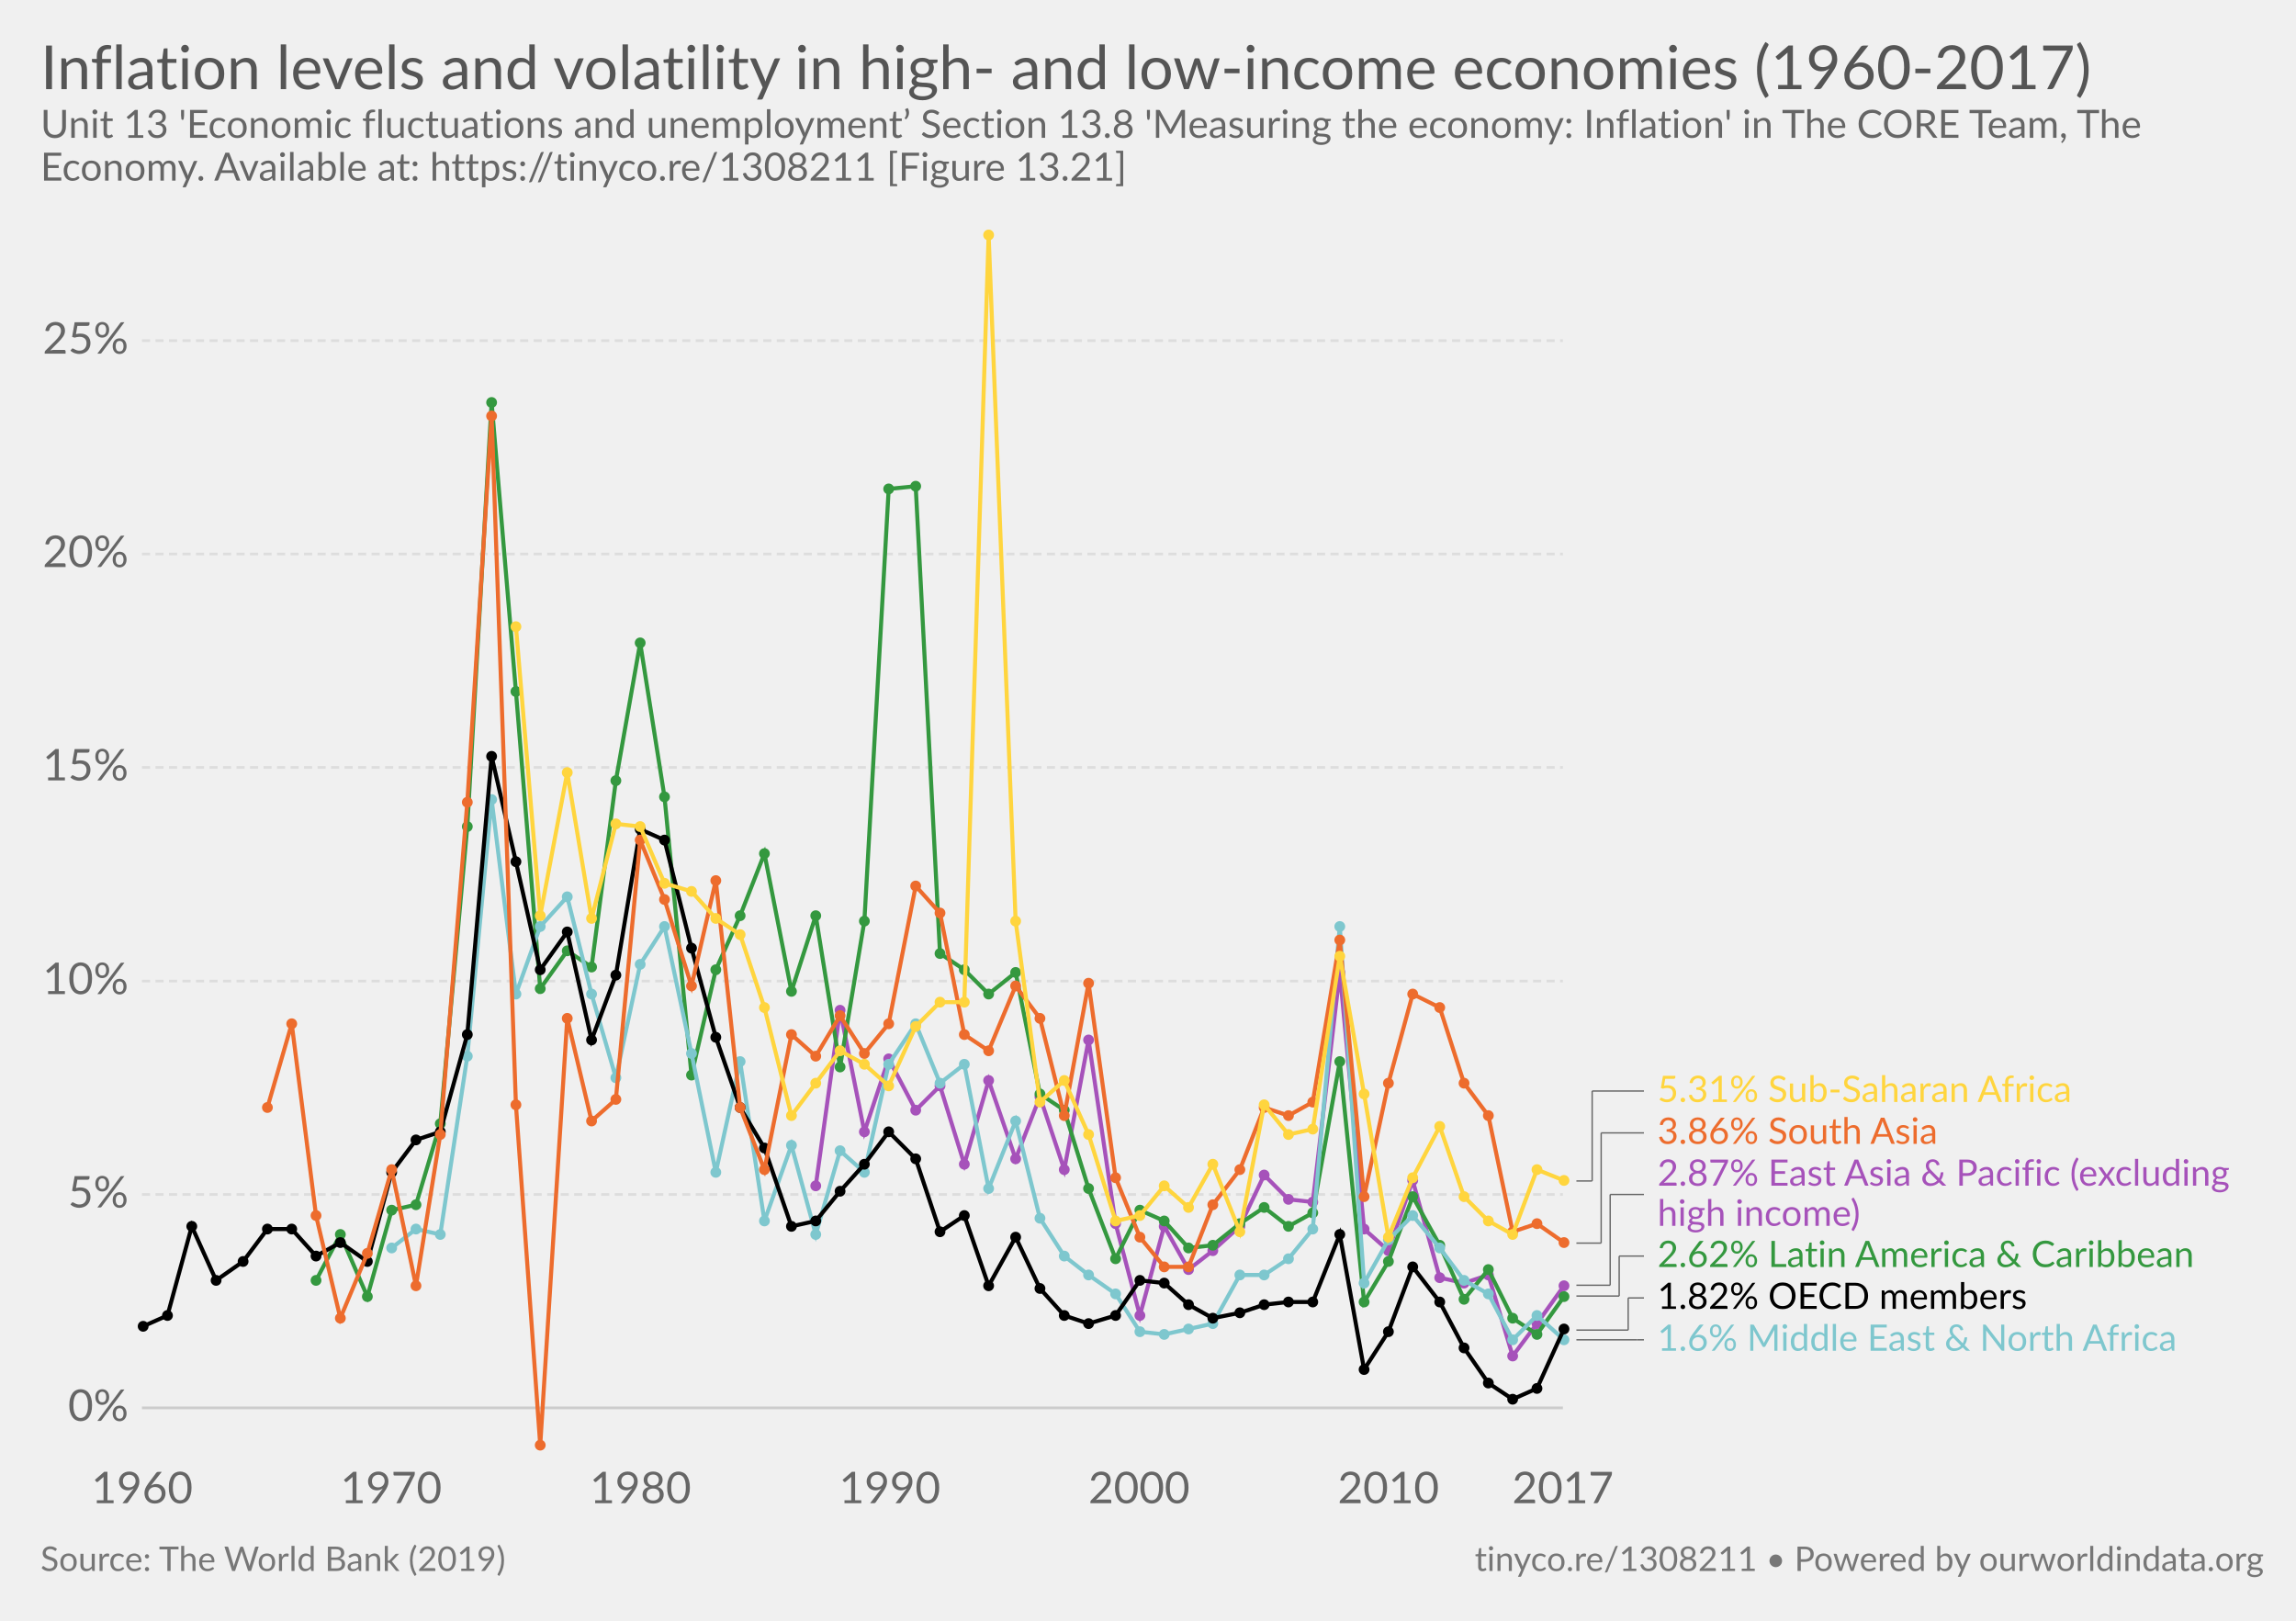
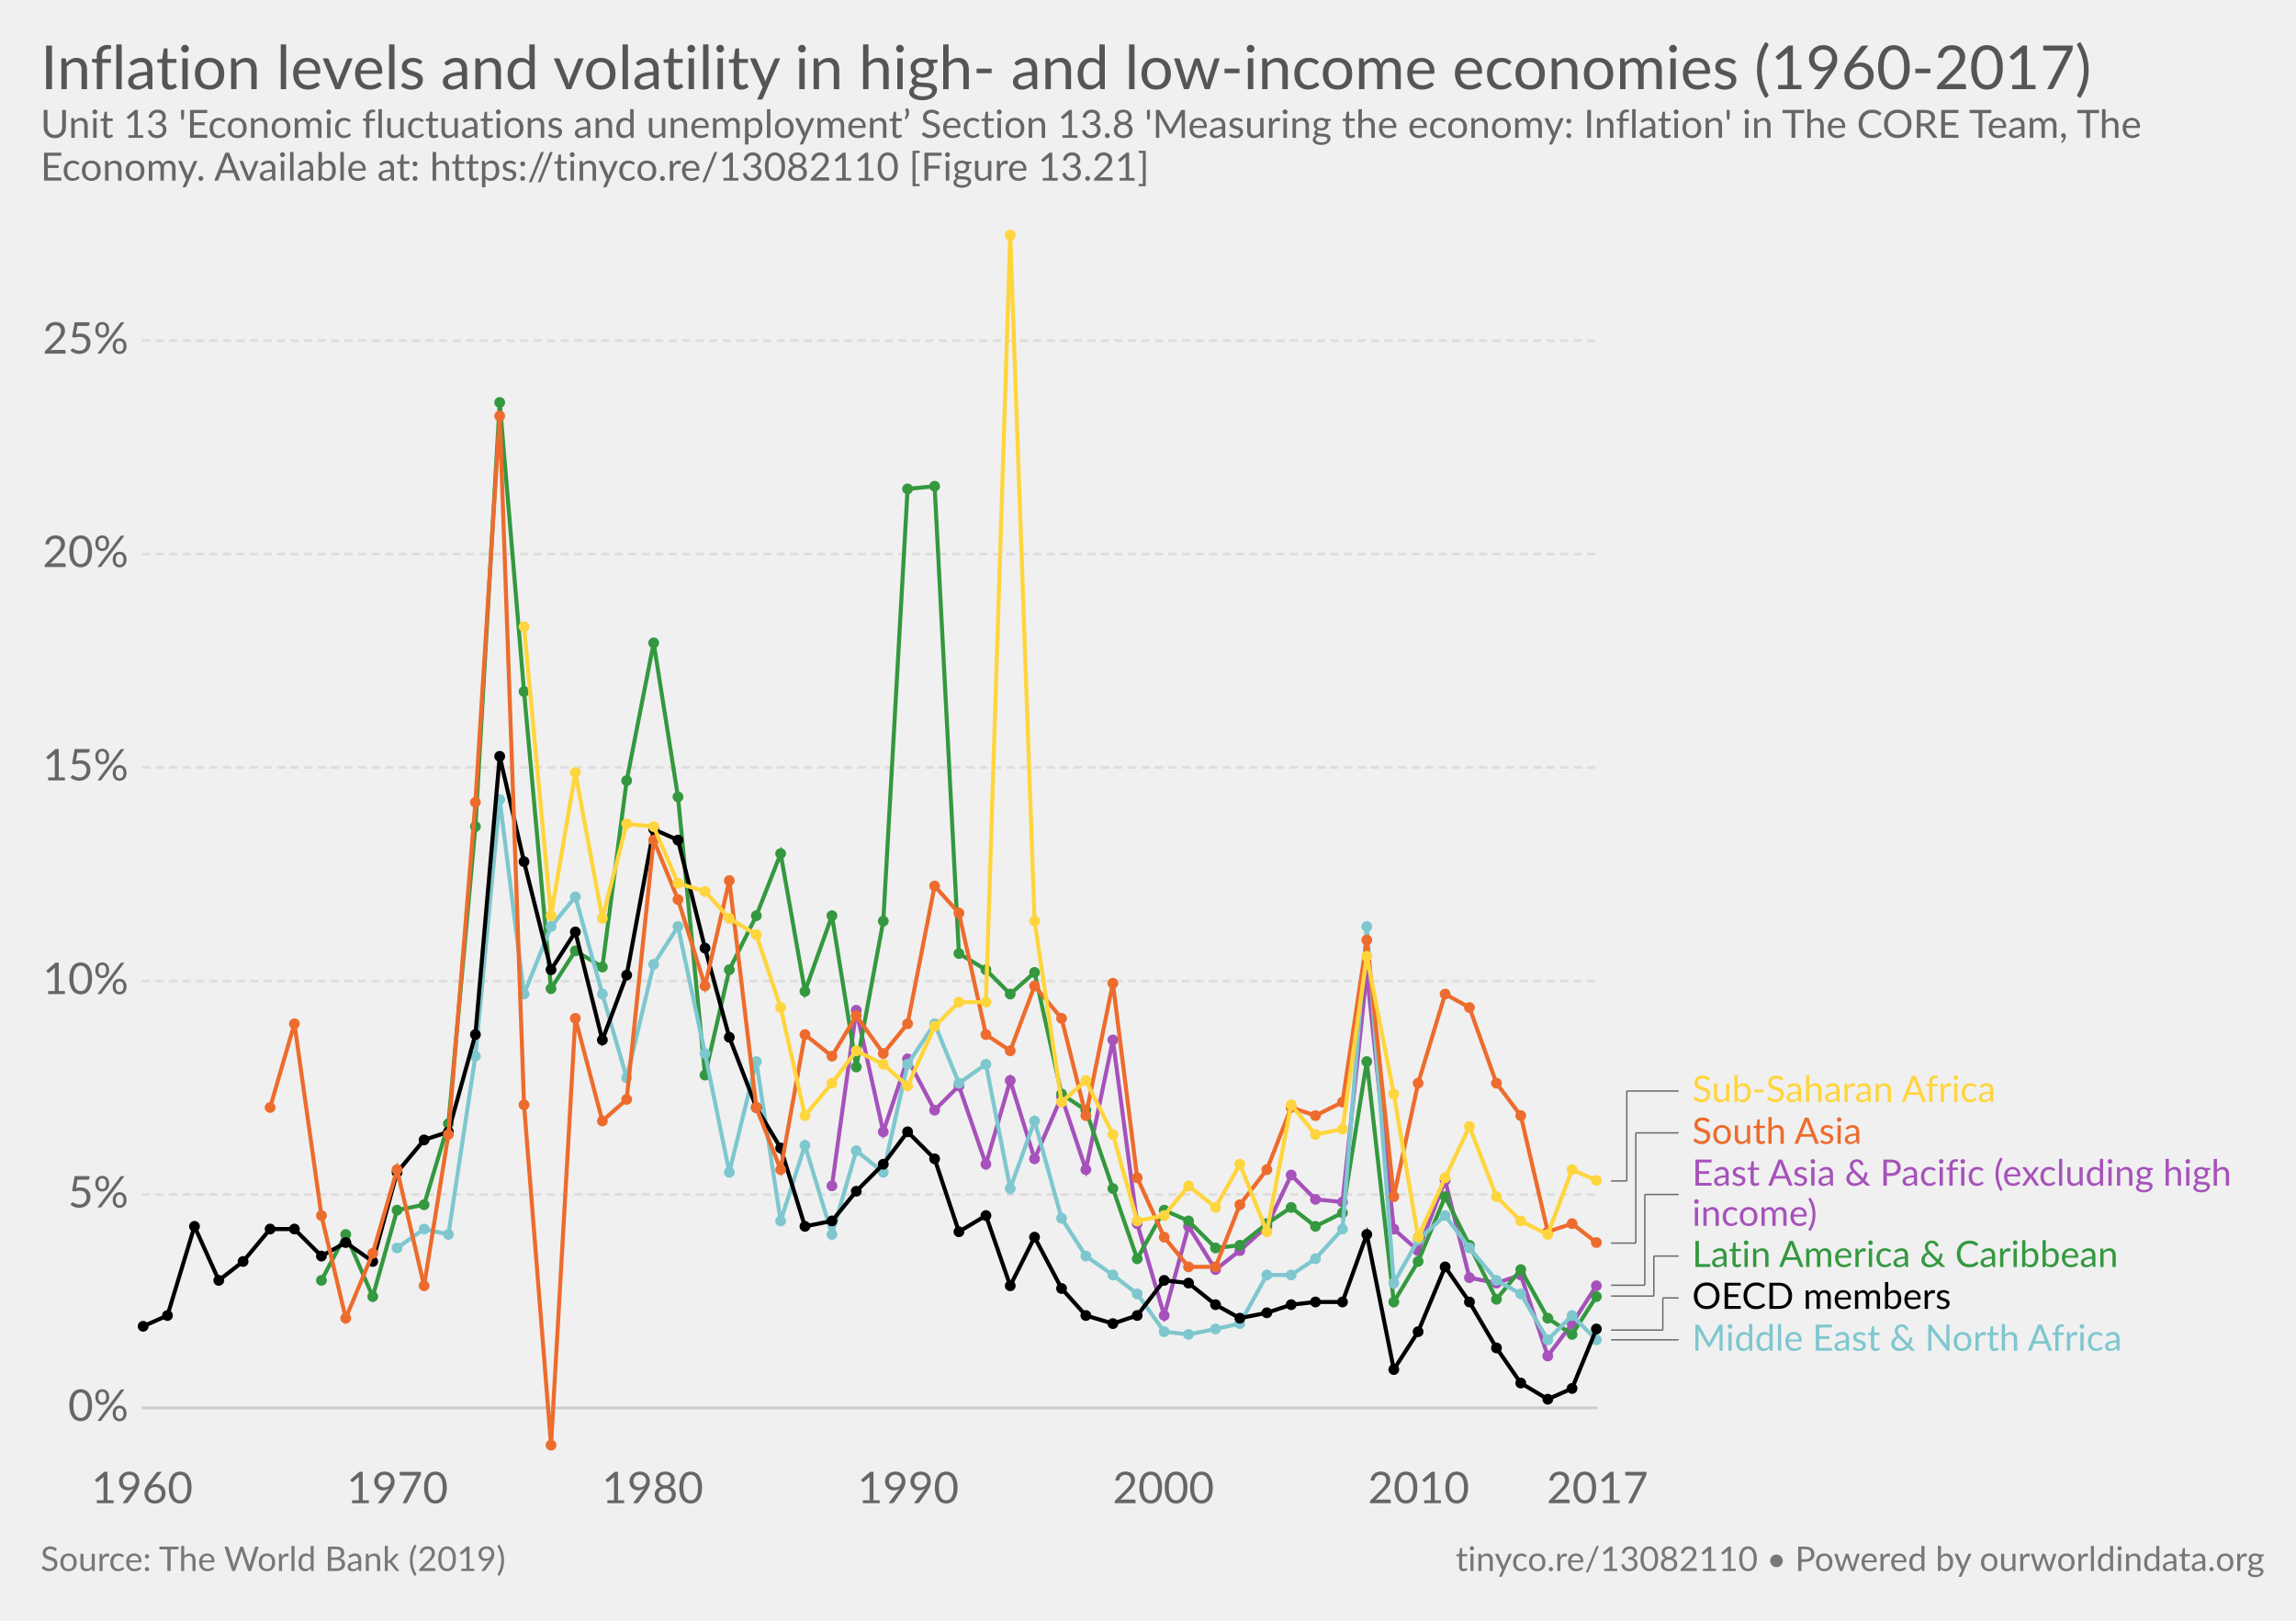
<svg xmlns="http://www.w3.org/2000/svg" version="1.1" style="font-family:Lato, 'Helvetica Neue', Helvetica, Arial, sans-serif;font-size:18px;background-color:white;text-rendering:optimizeLegibility;-webkit-font-smoothing:antialiased" width="850" height="600">
  <g class="HeaderView">
    <a href="https://ourworldindata.org/grapher/inflation-levels-and-volatility-in-high--and-low-income-economies-1960-2017" target="_blank">
      <text font-size="22.50" x="15.0" y="33.0" fill="#555">
        <tspan x="15" y="33">Inflation levels and volatility in high- and low-income economies (1960-2017)</tspan>
      </text>
    </a>
    <text font-size="14.40" x="15.0" y="51.0" fill="#666">
      <tspan x="15" y="51.02">Unit 13 'Economic fluctuations and unemployment’ Section 13.8 'Measuring the economy: Inflation' in The CORE Team, The</tspan>
-       <tspan x="15" y="66.86">Economy. Available at: https://tinyco.re/1308211 [Figure 13.21]</tspan>
+       <tspan x="15" y="66.86">Economy. Available at: https://tinyco.re/13082110 [Figure 13.21]</tspan>
    </text>
  </g>
  <g class="LineChart">
    <defs>
-       <clipPath id="boundsClip-2351">
+       <clipPath id="boundsClip-11">
        <rect x="42.562" y="0" width="830" height="938.2" />
      </clipPath>
    </defs>
    <g class="AxisBoxView">
      <g class="HorizontalAxis">
        <text x="52.6" y="556.5" fill="#666" text-anchor="middle" font-size="16.2">1960</text>
-         <text x="144.8" y="556.5" fill="#666" text-anchor="middle" font-size="16.2">1970</text>
-         <text x="237.1" y="556.5" fill="#666" text-anchor="middle" font-size="16.2">1980</text>
-         <text x="329.4" y="556.5" fill="#666" text-anchor="middle" font-size="16.2">1990</text>
-         <text x="421.7" y="556.5" fill="#666" text-anchor="middle" font-size="16.2">2000</text>
-         <text x="514" y="556.5" fill="#666" text-anchor="middle" font-size="16.2">2010</text>
-         <text x="578.6" y="556.5" fill="#666" text-anchor="middle" font-size="16.2">2017</text>
+         <text x="147.1" y="556.5" fill="#666" text-anchor="middle" font-size="16.2">1970</text>
+         <text x="241.6" y="556.5" fill="#666" text-anchor="middle" font-size="16.2">1980</text>
+         <text x="336.2" y="556.5" fill="#666" text-anchor="middle" font-size="16.2">1990</text>
+         <text x="430.7" y="556.5" fill="#666" text-anchor="middle" font-size="16.2">2000</text>
+         <text x="525.2" y="556.5" fill="#666" text-anchor="middle" font-size="16.2">2010</text>
+         <text x="591.4" y="556.5" fill="#666" text-anchor="middle" font-size="16.2">2017</text>
      </g>
      <g class="VerticalAxis">
        <text x="47.56" y="521.2" fill="#666" dominant-baseline="middle" text-anchor="end" font-size="16.2">0%</text>
        <text x="47.56" y="442.2" fill="#666" dominant-baseline="middle" text-anchor="end" font-size="16.2">5%</text>
        <text x="47.56" y="363.2" fill="#666" dominant-baseline="middle" text-anchor="end" font-size="16.2">10%</text>
        <text x="47.56" y="284.1" fill="#666" dominant-baseline="middle" text-anchor="end" font-size="16.2">15%</text>
        <text x="47.56" y="205.1" fill="#666" dominant-baseline="middle" text-anchor="end" font-size="16.2">20%</text>
        <text x="47.56" y="126.1" fill="#666" dominant-baseline="middle" text-anchor="end" font-size="16.2">25%</text>
      </g>
      <g class="AxisGridLines">
-         <line x1="52.56" y1="521.2" x2="578.60" y2="521.2" stroke="#ccc" />
-         <line x1="52.56" y1="442.2" x2="578.60" y2="442.2" stroke="#ddd" stroke-dasharray="3,2" />
-         <line x1="52.56" y1="363.2" x2="578.60" y2="363.2" stroke="#ddd" stroke-dasharray="3,2" />
-         <line x1="52.56" y1="284.1" x2="578.60" y2="284.1" stroke="#ddd" stroke-dasharray="3,2" />
-         <line x1="52.56" y1="205.1" x2="578.60" y2="205.1" stroke="#ddd" stroke-dasharray="3,2" />
-         <line x1="52.56" y1="126.1" x2="578.60" y2="126.1" stroke="#ddd" stroke-dasharray="3,2" />
+         <line x1="52.56" y1="521.2" x2="591.42" y2="521.2" stroke="#ccc" />
+         <line x1="52.56" y1="442.2" x2="591.42" y2="442.2" stroke="#ddd" stroke-dasharray="3,2" />
+         <line x1="52.56" y1="363.2" x2="591.42" y2="363.2" stroke="#ddd" stroke-dasharray="3,2" />
+         <line x1="52.56" y1="284.1" x2="591.42" y2="284.1" stroke="#ddd" stroke-dasharray="3,2" />
+         <line x1="52.56" y1="205.1" x2="591.42" y2="205.1" stroke="#ddd" stroke-dasharray="3,2" />
+         <line x1="52.56" y1="126.1" x2="591.42" y2="126.1" stroke="#ddd" stroke-dasharray="3,2" />
      </g>
    </g>
-     <g clip-path="url(#boundsClip-2351)">
+     <g clip-path="url(#boundsClip-11)">
      <g class="HeightedLegend clickable">
        <g class="legendMark">
          <g class="indicator">
-             <line x1="583.6" y1="496" x2="606.1" y2="496" stroke="#666" stroke-width="0.5" />
-             <line x1="606.1" y1="496" x2="606.1" y2="496" stroke="#666" stroke-width="0.5" />
-             <line x1="606.1" y1="496" x2="608.6" y2="496" stroke="#666" stroke-width="0.5" />
-           </g>
-           <rect x="578.6" y="489.25" width="228.455" height="13.5" fill="#fff" opacity="0" />
-           <text font-size="13.50" x="613.6" y="500.1" fill="#7ec7ce">
-             <tspan x="613.6" y="500.05">1.6% Middle East &amp; North Africa</tspan>
-           </text>
-         </g>
-         <g class="legendMark">
-           <g class="indicator">
-             <line x1="583.6" y1="492.4" x2="602.767" y2="492.4" stroke="#666" stroke-width="0.5" />
-             <line x1="602.767" y1="492.4" x2="602.767" y2="480.5" stroke="#666" stroke-width="0.5" />
-             <line x1="602.767" y1="480.5" x2="608.6" y2="480.5" stroke="#666" stroke-width="0.5" />
-           </g>
-           <rect x="578.6" y="473.75" width="176.345" height="13.5" fill="#fff" opacity="0" />
-           <text font-size="13.50" x="613.6" y="484.6" fill="#000">
-             <tspan x="613.6" y="484.55">1.82% OECD members</tspan>
-           </text>
-         </g>
-         <g class="legendMark">
-           <g class="indicator">
-             <line x1="583.6" y1="479.8" x2="599.433" y2="479.8" stroke="#666" stroke-width="0.5" />
-             <line x1="599.433" y1="479.8" x2="599.433" y2="465" stroke="#666" stroke-width="0.5" />
-             <line x1="599.433" y1="465" x2="608.6" y2="465" stroke="#666" stroke-width="0.5" />
-           </g>
-           <rect x="578.6" y="458.25" width="239.12" height="13.5" fill="#fff" opacity="0" />
-           <text font-size="13.50" x="613.6" y="469.1" fill="#34983f">
-             <tspan x="613.6" y="469.05">2.62% Latin America &amp; Caribbean</tspan>
-           </text>
-         </g>
-         <g class="legendMark">
-           <g class="indicator">
-             <line x1="583.6" y1="475.8" x2="596.1" y2="475.8" stroke="#666" stroke-width="0.5" />
-             <line x1="596.1" y1="475.8" x2="596.1" y2="442.2" stroke="#666" stroke-width="0.5" />
-             <line x1="596.1" y1="442.2" x2="608.6" y2="442.2" stroke="#666" stroke-width="0.5" />
-           </g>
-           <rect x="578.6" y="428.15" width="256.4" height="28.1" fill="#fff" opacity="0" />
-           <text font-size="13.50" x="613.6" y="438.9" fill="#a652ba">
-             <tspan x="613.6" y="438.95">2.87% East Asia &amp; Pacific (excluding</tspan>
-             <tspan x="613.6" y="453.8">high income)</tspan>
-           </text>
-         </g>
-         <g class="legendMark">
-           <g class="indicator">
-             <line x1="583.6" y1="460.2" x2="592.767" y2="460.2" stroke="#666" stroke-width="0.5" />
-             <line x1="592.767" y1="460.2" x2="592.767" y2="419.4" stroke="#666" stroke-width="0.5" />
-             <line x1="592.767" y1="419.4" x2="608.6" y2="419.4" stroke="#666" stroke-width="0.5" />
-           </g>
-           <rect x="578.6" y="412.65" width="142.865" height="13.5" fill="#fff" opacity="0" />
-           <text font-size="13.50" x="613.6" y="423.4" fill="#ed6c2d">
-             <tspan x="613.6" y="423.45">3.86% South Asia</tspan>
-           </text>
-         </g>
-         <g class="legendMark">
-           <g class="indicator">
-             <line x1="583.6" y1="437.2" x2="589.433" y2="437.2" stroke="#666" stroke-width="0.5" />
-             <line x1="589.433" y1="437.2" x2="589.433" y2="403.9" stroke="#666" stroke-width="0.5" />
-             <line x1="589.433" y1="403.9" x2="608.6" y2="403.9" stroke="#666" stroke-width="0.5" />
-           </g>
-           <rect x="578.6" y="397.15" width="195.515" height="13.5" fill="#fff" opacity="0" />
-           <text font-size="13.50" x="613.6" y="407.9" fill="#ffd53e">
-             <tspan x="613.6" y="407.95">5.31% Sub-Saharan Africa</tspan>
+             <line x1="596.425" y1="496" x2="618.925" y2="496" stroke="#666" stroke-width="0.5" />
+             <line x1="618.925" y1="496" x2="618.925" y2="496" stroke="#666" stroke-width="0.5" />
+             <line x1="618.925" y1="496" x2="621.425" y2="496" stroke="#666" stroke-width="0.5" />
+           </g>
+           <rect x="591.425" y="489.25" width="193.76" height="13.5" fill="#fff" opacity="0" />
+           <text font-size="13.50" x="626.4" y="500.1" fill="#7ec7ce">
+             <tspan x="626.425" y="500.05">Middle East &amp; North Africa</tspan>
+           </text>
+         </g>
+         <g class="legendMark">
+           <g class="indicator">
+             <line x1="596.425" y1="492.4" x2="615.592" y2="492.4" stroke="#666" stroke-width="0.5" />
+             <line x1="615.592" y1="492.4" x2="615.592" y2="480.5" stroke="#666" stroke-width="0.5" />
+             <line x1="615.592" y1="480.5" x2="621.425" y2="480.5" stroke="#666" stroke-width="0.5" />
+           </g>
+           <rect x="591.425" y="473.75" width="134.09" height="13.5" fill="#fff" opacity="0" />
+           <text font-size="13.50" x="626.4" y="484.6" fill="#000">
+             <tspan x="626.425" y="484.55">OECD members</tspan>
+           </text>
+         </g>
+         <g class="legendMark">
+           <g class="indicator">
+             <line x1="596.425" y1="479.8" x2="612.258" y2="479.8" stroke="#666" stroke-width="0.5" />
+             <line x1="612.258" y1="479.8" x2="612.258" y2="465" stroke="#666" stroke-width="0.5" />
+             <line x1="612.258" y1="465" x2="621.425" y2="465" stroke="#666" stroke-width="0.5" />
+           </g>
+           <rect x="591.425" y="458.25" width="196.865" height="13.5" fill="#fff" opacity="0" />
+           <text font-size="13.50" x="626.4" y="469.1" fill="#34983f">
+             <tspan x="626.425" y="469.05">Latin America &amp; Caribbean</tspan>
+           </text>
+         </g>
+         <g class="legendMark">
+           <g class="indicator">
+             <line x1="596.425" y1="475.8" x2="608.925" y2="475.8" stroke="#666" stroke-width="0.5" />
+             <line x1="608.925" y1="475.8" x2="608.925" y2="442.2" stroke="#666" stroke-width="0.5" />
+             <line x1="608.925" y1="442.2" x2="621.425" y2="442.2" stroke="#666" stroke-width="0.5" />
+           </g>
+           <rect x="591.425" y="428.15" width="243.575" height="28.1" fill="#fff" opacity="0" />
+           <text font-size="13.50" x="626.4" y="438.9" fill="#a652ba">
+             <tspan x="626.425" y="438.95">East Asia &amp; Pacific (excluding high</tspan>
+             <tspan x="626.425" y="453.8">income)</tspan>
+           </text>
+         </g>
+         <g class="legendMark">
+           <g class="indicator">
+             <line x1="596.425" y1="460.2" x2="605.592" y2="460.2" stroke="#666" stroke-width="0.5" />
+             <line x1="605.592" y1="460.2" x2="605.592" y2="419.4" stroke="#666" stroke-width="0.5" />
+             <line x1="605.592" y1="419.4" x2="621.425" y2="419.4" stroke="#666" stroke-width="0.5" />
+           </g>
+           <rect x="591.425" y="412.65" width="100.61" height="13.5" fill="#fff" opacity="0" />
+           <text font-size="13.50" x="626.4" y="423.4" fill="#ed6c2d">
+             <tspan x="626.425" y="423.45">South Asia</tspan>
+           </text>
+         </g>
+         <g class="legendMark">
+           <g class="indicator">
+             <line x1="596.425" y1="437.2" x2="602.258" y2="437.2" stroke="#666" stroke-width="0.5" />
+             <line x1="602.258" y1="437.2" x2="602.258" y2="403.9" stroke="#666" stroke-width="0.5" />
+             <line x1="602.258" y1="403.9" x2="621.425" y2="403.9" stroke="#666" stroke-width="0.5" />
+           </g>
+           <rect x="591.425" y="397.15" width="153.26" height="13.5" fill="#fff" opacity="0" />
+           <text font-size="13.50" x="626.4" y="407.9" fill="#ffd53e">
+             <tspan x="626.425" y="407.95">Sub-Saharan Africa</tspan>
          </text>
        </g>
      </g>
      <g class="Lines">
-         <rect x="53" y="87" width="526" height="448" fill="rgba(255,255,255,0)" opacity="0" />
+         <rect x="53" y="87" width="539" height="448" fill="rgba(255,255,255,0)" opacity="0" />
        <g class="key-East-Asia-__0026-Pacific-__0028excluding-high-income__0029_0">
-           <path stroke="#a652ba" stroke-linecap="round" d="M302 439L311 374L320 419L329 392L339 411L348 402L357 431L366 400L376 429L385 406L394 433L403 385L413 453L422 487L431 454L440 470L449 463L459 454L468 435L477 444L486 445L496 360L505 455L514 463L523 437L533 473L542 475L551 472L560 502L569 490L579 476" fill="none" stroke-width="1.5" />
+           <path stroke="#a652ba" stroke-linecap="round" d="M308 439L317 374L327 419L336 392L346 411L355 402L365 431L374 400L383 429L393 406L402 433L412 385L421 453L431 487L440 454L450 470L459 463L469 454L478 435L487 444L497 445L506 360L516 455L525 463L535 437L544 473L554 475L563 472L573 502L582 490L591 476" fill="none" stroke-width="1.5" />
          <g fill="#a652ba">
-             <circle cx="302" cy="439" r="2" />
-             <circle cx="311" cy="374" r="2" />
-             <circle cx="320" cy="419" r="2" />
-             <circle cx="329" cy="392" r="2" />
-             <circle cx="339" cy="411" r="2" />
-             <circle cx="348" cy="402" r="2" />
-             <circle cx="357" cy="431" r="2" />
-             <circle cx="366" cy="400" r="2" />
-             <circle cx="376" cy="429" r="2" />
-             <circle cx="385" cy="406" r="2" />
-             <circle cx="394" cy="433" r="2" />
-             <circle cx="403" cy="385" r="2" />
-             <circle cx="413" cy="453" r="2" />
-             <circle cx="422" cy="487" r="2" />
-             <circle cx="431" cy="454" r="2" />
-             <circle cx="440" cy="470" r="2" />
-             <circle cx="449" cy="463" r="2" />
-             <circle cx="459" cy="454" r="2" />
-             <circle cx="468" cy="435" r="2" />
-             <circle cx="477" cy="444" r="2" />
-             <circle cx="486" cy="445" r="2" />
-             <circle cx="496" cy="360" r="2" />
-             <circle cx="505" cy="455" r="2" />
-             <circle cx="514" cy="463" r="2" />
-             <circle cx="523" cy="437" r="2" />
-             <circle cx="533" cy="473" r="2" />
-             <circle cx="542" cy="475" r="2" />
-             <circle cx="551" cy="472" r="2" />
-             <circle cx="560" cy="502" r="2" />
-             <circle cx="569" cy="490" r="2" />
-             <circle cx="579" cy="476" r="2" />
+             <circle cx="308" cy="439" r="2" />
+             <circle cx="317" cy="374" r="2" />
+             <circle cx="327" cy="419" r="2" />
+             <circle cx="336" cy="392" r="2" />
+             <circle cx="346" cy="411" r="2" />
+             <circle cx="355" cy="402" r="2" />
+             <circle cx="365" cy="431" r="2" />
+             <circle cx="374" cy="400" r="2" />
+             <circle cx="383" cy="429" r="2" />
+             <circle cx="393" cy="406" r="2" />
+             <circle cx="402" cy="433" r="2" />
+             <circle cx="412" cy="385" r="2" />
+             <circle cx="421" cy="453" r="2" />
+             <circle cx="431" cy="487" r="2" />
+             <circle cx="440" cy="454" r="2" />
+             <circle cx="450" cy="470" r="2" />
+             <circle cx="459" cy="463" r="2" />
+             <circle cx="469" cy="454" r="2" />
+             <circle cx="478" cy="435" r="2" />
+             <circle cx="487" cy="444" r="2" />
+             <circle cx="497" cy="445" r="2" />
+             <circle cx="506" cy="360" r="2" />
+             <circle cx="516" cy="455" r="2" />
+             <circle cx="525" cy="463" r="2" />
+             <circle cx="535" cy="437" r="2" />
+             <circle cx="544" cy="473" r="2" />
+             <circle cx="554" cy="475" r="2" />
+             <circle cx="563" cy="472" r="2" />
+             <circle cx="573" cy="502" r="2" />
+             <circle cx="582" cy="490" r="2" />
+             <circle cx="591" cy="476" r="2" />
          </g>
        </g>
        <g class="key-Latin-America-__0026-Caribbean_0">
-           <path stroke="#34983f" stroke-linecap="round" d="M117 474L126 457L136 480L145 448L154 446L163 416L173 306L182 149L191 256L200 366L210 352L219 358L228 289L237 238L246 295L256 398L265 359L274 339L283 316L293 367L302 339L311 395L320 341L329 181L339 180L348 353L357 359L366 368L376 360L385 405L394 411L403 440L413 466L422 448L431 452L440 462L449 461L459 453L468 447L477 454L486 449L496 393L505 482L514 467L523 443L533 461L542 481L551 470L560 488L569 494L579 480" fill="none" stroke-width="1.5" />
+           <path stroke="#34983f" stroke-linecap="round" d="M119 474L128 457L138 480L147 448L157 446L166 416L176 306L185 149L194 256L204 366L213 352L223 358L232 289L242 238L251 295L261 398L270 359L280 339L289 316L298 367L308 339L317 395L327 341L336 181L346 180L355 353L365 359L374 368L383 360L393 405L402 411L412 440L421 466L431 448L440 452L450 462L459 461L469 453L478 447L487 454L497 449L506 393L516 482L525 467L535 443L544 461L554 481L563 470L573 488L582 494L591 480" fill="none" stroke-width="1.5" />
          <g fill="#34983f">
-             <circle cx="117" cy="474" r="2" />
-             <circle cx="126" cy="457" r="2" />
-             <circle cx="136" cy="480" r="2" />
-             <circle cx="145" cy="448" r="2" />
-             <circle cx="154" cy="446" r="2" />
-             <circle cx="163" cy="416" r="2" />
-             <circle cx="173" cy="306" r="2" />
-             <circle cx="182" cy="149" r="2" />
-             <circle cx="191" cy="256" r="2" />
-             <circle cx="200" cy="366" r="2" />
-             <circle cx="210" cy="352" r="2" />
-             <circle cx="219" cy="358" r="2" />
-             <circle cx="228" cy="289" r="2" />
-             <circle cx="237" cy="238" r="2" />
-             <circle cx="246" cy="295" r="2" />
-             <circle cx="256" cy="398" r="2" />
-             <circle cx="265" cy="359" r="2" />
-             <circle cx="274" cy="339" r="2" />
-             <circle cx="283" cy="316" r="2" />
-             <circle cx="293" cy="367" r="2" />
-             <circle cx="302" cy="339" r="2" />
-             <circle cx="311" cy="395" r="2" />
-             <circle cx="320" cy="341" r="2" />
-             <circle cx="329" cy="181" r="2" />
-             <circle cx="339" cy="180" r="2" />
-             <circle cx="348" cy="353" r="2" />
-             <circle cx="357" cy="359" r="2" />
-             <circle cx="366" cy="368" r="2" />
-             <circle cx="376" cy="360" r="2" />
-             <circle cx="385" cy="405" r="2" />
-             <circle cx="394" cy="411" r="2" />
-             <circle cx="403" cy="440" r="2" />
-             <circle cx="413" cy="466" r="2" />
-             <circle cx="422" cy="448" r="2" />
-             <circle cx="431" cy="452" r="2" />
-             <circle cx="440" cy="462" r="2" />
-             <circle cx="449" cy="461" r="2" />
-             <circle cx="459" cy="453" r="2" />
-             <circle cx="468" cy="447" r="2" />
-             <circle cx="477" cy="454" r="2" />
-             <circle cx="486" cy="449" r="2" />
-             <circle cx="496" cy="393" r="2" />
-             <circle cx="505" cy="482" r="2" />
-             <circle cx="514" cy="467" r="2" />
-             <circle cx="523" cy="443" r="2" />
-             <circle cx="533" cy="461" r="2" />
-             <circle cx="542" cy="481" r="2" />
-             <circle cx="551" cy="470" r="2" />
-             <circle cx="560" cy="488" r="2" />
-             <circle cx="569" cy="494" r="2" />
-             <circle cx="579" cy="480" r="2" />
+             <circle cx="119" cy="474" r="2" />
+             <circle cx="128" cy="457" r="2" />
+             <circle cx="138" cy="480" r="2" />
+             <circle cx="147" cy="448" r="2" />
+             <circle cx="157" cy="446" r="2" />
+             <circle cx="166" cy="416" r="2" />
+             <circle cx="176" cy="306" r="2" />
+             <circle cx="185" cy="149" r="2" />
+             <circle cx="194" cy="256" r="2" />
+             <circle cx="204" cy="366" r="2" />
+             <circle cx="213" cy="352" r="2" />
+             <circle cx="223" cy="358" r="2" />
+             <circle cx="232" cy="289" r="2" />
+             <circle cx="242" cy="238" r="2" />
+             <circle cx="251" cy="295" r="2" />
+             <circle cx="261" cy="398" r="2" />
+             <circle cx="270" cy="359" r="2" />
+             <circle cx="280" cy="339" r="2" />
+             <circle cx="289" cy="316" r="2" />
+             <circle cx="298" cy="367" r="2" />
+             <circle cx="308" cy="339" r="2" />
+             <circle cx="317" cy="395" r="2" />
+             <circle cx="327" cy="341" r="2" />
+             <circle cx="336" cy="181" r="2" />
+             <circle cx="346" cy="180" r="2" />
+             <circle cx="355" cy="353" r="2" />
+             <circle cx="365" cy="359" r="2" />
+             <circle cx="374" cy="368" r="2" />
+             <circle cx="383" cy="360" r="2" />
+             <circle cx="393" cy="405" r="2" />
+             <circle cx="402" cy="411" r="2" />
+             <circle cx="412" cy="440" r="2" />
+             <circle cx="421" cy="466" r="2" />
+             <circle cx="431" cy="448" r="2" />
+             <circle cx="440" cy="452" r="2" />
+             <circle cx="450" cy="462" r="2" />
+             <circle cx="459" cy="461" r="2" />
+             <circle cx="469" cy="453" r="2" />
+             <circle cx="478" cy="447" r="2" />
+             <circle cx="487" cy="454" r="2" />
+             <circle cx="497" cy="449" r="2" />
+             <circle cx="506" cy="393" r="2" />
+             <circle cx="516" cy="482" r="2" />
+             <circle cx="525" cy="467" r="2" />
+             <circle cx="535" cy="443" r="2" />
+             <circle cx="544" cy="461" r="2" />
+             <circle cx="554" cy="481" r="2" />
+             <circle cx="563" cy="470" r="2" />
+             <circle cx="573" cy="488" r="2" />
+             <circle cx="582" cy="494" r="2" />
+             <circle cx="591" cy="480" r="2" />
          </g>
        </g>
        <g class="key-Middle-East-__0026-North-Africa_0">
-           <path stroke="#7ec7ce" stroke-linecap="round" d="M145 462L154 455L163 457L173 391L182 296L191 368L200 343L210 332L219 368L228 399L237 357L246 343L256 390L265 434L274 393L283 452L293 424L302 457L311 426L320 434L329 394L339 379L348 401L357 394L366 440L376 415L385 451L394 465L403 472L413 479L422 493L431 494L440 492L449 490L459 472L468 472L477 466L486 455L496 343L505 475L514 459L523 450L533 462L542 474L551 479L560 496L569 487L579 496" fill="none" stroke-width="1.5" />
+           <path stroke="#7ec7ce" stroke-linecap="round" d="M147 462L157 455L166 457L176 391L185 296L194 368L204 343L213 332L223 368L232 399L242 357L251 343L261 390L270 434L280 393L289 452L298 424L308 457L317 426L327 434L336 394L346 379L355 401L365 394L374 440L383 415L393 451L402 465L412 472L421 479L431 493L440 494L450 492L459 490L469 472L478 472L487 466L497 455L506 343L516 475L525 459L535 450L544 462L554 474L563 479L573 496L582 487L591 496" fill="none" stroke-width="1.5" />
          <g fill="#7ec7ce">
-             <circle cx="145" cy="462" r="2" />
-             <circle cx="154" cy="455" r="2" />
-             <circle cx="163" cy="457" r="2" />
-             <circle cx="173" cy="391" r="2" />
-             <circle cx="182" cy="296" r="2" />
-             <circle cx="191" cy="368" r="2" />
-             <circle cx="200" cy="343" r="2" />
-             <circle cx="210" cy="332" r="2" />
-             <circle cx="219" cy="368" r="2" />
-             <circle cx="228" cy="399" r="2" />
-             <circle cx="237" cy="357" r="2" />
-             <circle cx="246" cy="343" r="2" />
-             <circle cx="256" cy="390" r="2" />
-             <circle cx="265" cy="434" r="2" />
-             <circle cx="274" cy="393" r="2" />
-             <circle cx="283" cy="452" r="2" />
-             <circle cx="293" cy="424" r="2" />
-             <circle cx="302" cy="457" r="2" />
-             <circle cx="311" cy="426" r="2" />
-             <circle cx="320" cy="434" r="2" />
-             <circle cx="329" cy="394" r="2" />
-             <circle cx="339" cy="379" r="2" />
-             <circle cx="348" cy="401" r="2" />
-             <circle cx="357" cy="394" r="2" />
-             <circle cx="366" cy="440" r="2" />
-             <circle cx="376" cy="415" r="2" />
-             <circle cx="385" cy="451" r="2" />
-             <circle cx="394" cy="465" r="2" />
-             <circle cx="403" cy="472" r="2" />
-             <circle cx="413" cy="479" r="2" />
-             <circle cx="422" cy="493" r="2" />
-             <circle cx="431" cy="494" r="2" />
-             <circle cx="440" cy="492" r="2" />
-             <circle cx="449" cy="490" r="2" />
-             <circle cx="459" cy="472" r="2" />
-             <circle cx="468" cy="472" r="2" />
-             <circle cx="477" cy="466" r="2" />
-             <circle cx="486" cy="455" r="2" />
-             <circle cx="496" cy="343" r="2" />
-             <circle cx="505" cy="475" r="2" />
-             <circle cx="514" cy="459" r="2" />
-             <circle cx="523" cy="450" r="2" />
-             <circle cx="533" cy="462" r="2" />
-             <circle cx="542" cy="474" r="2" />
-             <circle cx="551" cy="479" r="2" />
-             <circle cx="560" cy="496" r="2" />
-             <circle cx="569" cy="487" r="2" />
-             <circle cx="579" cy="496" r="2" />
+             <circle cx="147" cy="462" r="2" />
+             <circle cx="157" cy="455" r="2" />
+             <circle cx="166" cy="457" r="2" />
+             <circle cx="176" cy="391" r="2" />
+             <circle cx="185" cy="296" r="2" />
+             <circle cx="194" cy="368" r="2" />
+             <circle cx="204" cy="343" r="2" />
+             <circle cx="213" cy="332" r="2" />
+             <circle cx="223" cy="368" r="2" />
+             <circle cx="232" cy="399" r="2" />
+             <circle cx="242" cy="357" r="2" />
+             <circle cx="251" cy="343" r="2" />
+             <circle cx="261" cy="390" r="2" />
+             <circle cx="270" cy="434" r="2" />
+             <circle cx="280" cy="393" r="2" />
+             <circle cx="289" cy="452" r="2" />
+             <circle cx="298" cy="424" r="2" />
+             <circle cx="308" cy="457" r="2" />
+             <circle cx="317" cy="426" r="2" />
+             <circle cx="327" cy="434" r="2" />
+             <circle cx="336" cy="394" r="2" />
+             <circle cx="346" cy="379" r="2" />
+             <circle cx="355" cy="401" r="2" />
+             <circle cx="365" cy="394" r="2" />
+             <circle cx="374" cy="440" r="2" />
+             <circle cx="383" cy="415" r="2" />
+             <circle cx="393" cy="451" r="2" />
+             <circle cx="402" cy="465" r="2" />
+             <circle cx="412" cy="472" r="2" />
+             <circle cx="421" cy="479" r="2" />
+             <circle cx="431" cy="493" r="2" />
+             <circle cx="440" cy="494" r="2" />
+             <circle cx="450" cy="492" r="2" />
+             <circle cx="459" cy="490" r="2" />
+             <circle cx="469" cy="472" r="2" />
+             <circle cx="478" cy="472" r="2" />
+             <circle cx="487" cy="466" r="2" />
+             <circle cx="497" cy="455" r="2" />
+             <circle cx="506" cy="343" r="2" />
+             <circle cx="516" cy="475" r="2" />
+             <circle cx="525" cy="459" r="2" />
+             <circle cx="535" cy="450" r="2" />
+             <circle cx="544" cy="462" r="2" />
+             <circle cx="554" cy="474" r="2" />
+             <circle cx="563" cy="479" r="2" />
+             <circle cx="573" cy="496" r="2" />
+             <circle cx="582" cy="487" r="2" />
+             <circle cx="591" cy="496" r="2" />
          </g>
        </g>
        <g class="key-OECD-members_0">
-           <path stroke="#000" stroke-linecap="round" d="M53 491L62 487L71 454L80 474L90 467L99 455L108 455L117 465L126 460L136 467L145 434L154 422L163 419L173 383L182 280L191 319L200 359L210 345L219 385L228 361L237 307L246 311L256 351L265 384L274 410L283 425L293 454L302 452L311 441L320 431L329 419L339 429L348 456L357 450L366 476L376 458L385 477L394 487L403 490L413 487L422 474L431 475L440 483L449 488L459 486L468 483L477 482L486 482L496 457L505 507L514 493L523 469L533 482L542 499L551 512L560 518L569 514L579 492" fill="none" stroke-width="1.5" />
+           <path stroke="#000" stroke-linecap="round" d="M53 491L62 487L72 454L81 474L90 467L100 455L109 455L119 465L128 460L138 467L147 434L157 422L166 419L176 383L185 280L194 319L204 359L213 345L223 385L232 361L242 307L251 311L261 351L270 384L280 410L289 425L298 454L308 452L317 441L327 431L336 419L346 429L355 456L365 450L374 476L383 458L393 477L402 487L412 490L421 487L431 474L440 475L450 483L459 488L469 486L478 483L487 482L497 482L506 457L516 507L525 493L535 469L544 482L554 499L563 512L573 518L582 514L591 492" fill="none" stroke-width="1.5" />
          <g fill="#000">
            <circle cx="53" cy="491" r="2" />
            <circle cx="62" cy="487" r="2" />
-             <circle cx="71" cy="454" r="2" />
-             <circle cx="80" cy="474" r="2" />
+             <circle cx="72" cy="454" r="2" />
+             <circle cx="81" cy="474" r="2" />
            <circle cx="90" cy="467" r="2" />
-             <circle cx="99" cy="455" r="2" />
-             <circle cx="108" cy="455" r="2" />
-             <circle cx="117" cy="465" r="2" />
-             <circle cx="126" cy="460" r="2" />
-             <circle cx="136" cy="467" r="2" />
-             <circle cx="145" cy="434" r="2" />
-             <circle cx="154" cy="422" r="2" />
-             <circle cx="163" cy="419" r="2" />
-             <circle cx="173" cy="383" r="2" />
-             <circle cx="182" cy="280" r="2" />
-             <circle cx="191" cy="319" r="2" />
-             <circle cx="200" cy="359" r="2" />
-             <circle cx="210" cy="345" r="2" />
-             <circle cx="219" cy="385" r="2" />
-             <circle cx="228" cy="361" r="2" />
-             <circle cx="237" cy="307" r="2" />
-             <circle cx="246" cy="311" r="2" />
-             <circle cx="256" cy="351" r="2" />
-             <circle cx="265" cy="384" r="2" />
-             <circle cx="274" cy="410" r="2" />
-             <circle cx="283" cy="425" r="2" />
-             <circle cx="293" cy="454" r="2" />
-             <circle cx="302" cy="452" r="2" />
-             <circle cx="311" cy="441" r="2" />
-             <circle cx="320" cy="431" r="2" />
-             <circle cx="329" cy="419" r="2" />
-             <circle cx="339" cy="429" r="2" />
-             <circle cx="348" cy="456" r="2" />
-             <circle cx="357" cy="450" r="2" />
-             <circle cx="366" cy="476" r="2" />
-             <circle cx="376" cy="458" r="2" />
-             <circle cx="385" cy="477" r="2" />
-             <circle cx="394" cy="487" r="2" />
-             <circle cx="403" cy="490" r="2" />
-             <circle cx="413" cy="487" r="2" />
-             <circle cx="422" cy="474" r="2" />
-             <circle cx="431" cy="475" r="2" />
-             <circle cx="440" cy="483" r="2" />
-             <circle cx="449" cy="488" r="2" />
-             <circle cx="459" cy="486" r="2" />
-             <circle cx="468" cy="483" r="2" />
-             <circle cx="477" cy="482" r="2" />
-             <circle cx="486" cy="482" r="2" />
-             <circle cx="496" cy="457" r="2" />
-             <circle cx="505" cy="507" r="2" />
-             <circle cx="514" cy="493" r="2" />
-             <circle cx="523" cy="469" r="2" />
-             <circle cx="533" cy="482" r="2" />
-             <circle cx="542" cy="499" r="2" />
-             <circle cx="551" cy="512" r="2" />
-             <circle cx="560" cy="518" r="2" />
-             <circle cx="569" cy="514" r="2" />
-             <circle cx="579" cy="492" r="2" />
+             <circle cx="100" cy="455" r="2" />
+             <circle cx="109" cy="455" r="2" />
+             <circle cx="119" cy="465" r="2" />
+             <circle cx="128" cy="460" r="2" />
+             <circle cx="138" cy="467" r="2" />
+             <circle cx="147" cy="434" r="2" />
+             <circle cx="157" cy="422" r="2" />
+             <circle cx="166" cy="419" r="2" />
+             <circle cx="176" cy="383" r="2" />
+             <circle cx="185" cy="280" r="2" />
+             <circle cx="194" cy="319" r="2" />
+             <circle cx="204" cy="359" r="2" />
+             <circle cx="213" cy="345" r="2" />
+             <circle cx="223" cy="385" r="2" />
+             <circle cx="232" cy="361" r="2" />
+             <circle cx="242" cy="307" r="2" />
+             <circle cx="251" cy="311" r="2" />
+             <circle cx="261" cy="351" r="2" />
+             <circle cx="270" cy="384" r="2" />
+             <circle cx="280" cy="410" r="2" />
+             <circle cx="289" cy="425" r="2" />
+             <circle cx="298" cy="454" r="2" />
+             <circle cx="308" cy="452" r="2" />
+             <circle cx="317" cy="441" r="2" />
+             <circle cx="327" cy="431" r="2" />
+             <circle cx="336" cy="419" r="2" />
+             <circle cx="346" cy="429" r="2" />
+             <circle cx="355" cy="456" r="2" />
+             <circle cx="365" cy="450" r="2" />
+             <circle cx="374" cy="476" r="2" />
+             <circle cx="383" cy="458" r="2" />
+             <circle cx="393" cy="477" r="2" />
+             <circle cx="402" cy="487" r="2" />
+             <circle cx="412" cy="490" r="2" />
+             <circle cx="421" cy="487" r="2" />
+             <circle cx="431" cy="474" r="2" />
+             <circle cx="440" cy="475" r="2" />
+             <circle cx="450" cy="483" r="2" />
+             <circle cx="459" cy="488" r="2" />
+             <circle cx="469" cy="486" r="2" />
+             <circle cx="478" cy="483" r="2" />
+             <circle cx="487" cy="482" r="2" />
+             <circle cx="497" cy="482" r="2" />
+             <circle cx="506" cy="457" r="2" />
+             <circle cx="516" cy="507" r="2" />
+             <circle cx="525" cy="493" r="2" />
+             <circle cx="535" cy="469" r="2" />
+             <circle cx="544" cy="482" r="2" />
+             <circle cx="554" cy="499" r="2" />
+             <circle cx="563" cy="512" r="2" />
+             <circle cx="573" cy="518" r="2" />
+             <circle cx="582" cy="514" r="2" />
+             <circle cx="591" cy="492" r="2" />
          </g>
        </g>
        <g class="key-South-Asia_0">
-           <path stroke="#ed6c2d" stroke-linecap="round" d="M99 410L108 379L117 450L126 488L136 464L145 433L154 476L163 420L173 297L182 154L191 409L200 535L210 377L219 415L228 407L237 311L246 333L256 365L265 326L274 410L283 433L293 383L302 391L311 376L320 390L329 379L339 328L348 338L357 383L366 389L376 365L385 377L394 413L403 364L413 436L422 458L431 469L440 469L449 446L459 433L468 410L477 413L486 408L496 348L505 443L514 401L523 368L533 373L542 401L551 413L560 456L569 453L579 460" fill="none" stroke-width="1.5" />
+           <path stroke="#ed6c2d" stroke-linecap="round" d="M100 410L109 379L119 450L128 488L138 464L147 433L157 476L166 420L176 297L185 154L194 409L204 535L213 377L223 415L232 407L242 311L251 333L261 365L270 326L280 410L289 433L298 383L308 391L317 376L327 390L336 379L346 328L355 338L365 383L374 389L383 365L393 377L402 413L412 364L421 436L431 458L440 469L450 469L459 446L469 433L478 410L487 413L497 408L506 348L516 443L525 401L535 368L544 373L554 401L563 413L573 456L582 453L591 460" fill="none" stroke-width="1.5" />
          <g fill="#ed6c2d">
-             <circle cx="99" cy="410" r="2" />
-             <circle cx="108" cy="379" r="2" />
-             <circle cx="117" cy="450" r="2" />
-             <circle cx="126" cy="488" r="2" />
-             <circle cx="136" cy="464" r="2" />
-             <circle cx="145" cy="433" r="2" />
-             <circle cx="154" cy="476" r="2" />
-             <circle cx="163" cy="420" r="2" />
-             <circle cx="173" cy="297" r="2" />
-             <circle cx="182" cy="154" r="2" />
-             <circle cx="191" cy="409" r="2" />
-             <circle cx="200" cy="535" r="2" />
-             <circle cx="210" cy="377" r="2" />
-             <circle cx="219" cy="415" r="2" />
-             <circle cx="228" cy="407" r="2" />
-             <circle cx="237" cy="311" r="2" />
-             <circle cx="246" cy="333" r="2" />
-             <circle cx="256" cy="365" r="2" />
-             <circle cx="265" cy="326" r="2" />
-             <circle cx="274" cy="410" r="2" />
-             <circle cx="283" cy="433" r="2" />
-             <circle cx="293" cy="383" r="2" />
-             <circle cx="302" cy="391" r="2" />
-             <circle cx="311" cy="376" r="2" />
-             <circle cx="320" cy="390" r="2" />
-             <circle cx="329" cy="379" r="2" />
-             <circle cx="339" cy="328" r="2" />
-             <circle cx="348" cy="338" r="2" />
-             <circle cx="357" cy="383" r="2" />
-             <circle cx="366" cy="389" r="2" />
-             <circle cx="376" cy="365" r="2" />
-             <circle cx="385" cy="377" r="2" />
-             <circle cx="394" cy="413" r="2" />
-             <circle cx="403" cy="364" r="2" />
-             <circle cx="413" cy="436" r="2" />
-             <circle cx="422" cy="458" r="2" />
-             <circle cx="431" cy="469" r="2" />
+             <circle cx="100" cy="410" r="2" />
+             <circle cx="109" cy="379" r="2" />
+             <circle cx="119" cy="450" r="2" />
+             <circle cx="128" cy="488" r="2" />
+             <circle cx="138" cy="464" r="2" />
+             <circle cx="147" cy="433" r="2" />
+             <circle cx="157" cy="476" r="2" />
+             <circle cx="166" cy="420" r="2" />
+             <circle cx="176" cy="297" r="2" />
+             <circle cx="185" cy="154" r="2" />
+             <circle cx="194" cy="409" r="2" />
+             <circle cx="204" cy="535" r="2" />
+             <circle cx="213" cy="377" r="2" />
+             <circle cx="223" cy="415" r="2" />
+             <circle cx="232" cy="407" r="2" />
+             <circle cx="242" cy="311" r="2" />
+             <circle cx="251" cy="333" r="2" />
+             <circle cx="261" cy="365" r="2" />
+             <circle cx="270" cy="326" r="2" />
+             <circle cx="280" cy="410" r="2" />
+             <circle cx="289" cy="433" r="2" />
+             <circle cx="298" cy="383" r="2" />
+             <circle cx="308" cy="391" r="2" />
+             <circle cx="317" cy="376" r="2" />
+             <circle cx="327" cy="390" r="2" />
+             <circle cx="336" cy="379" r="2" />
+             <circle cx="346" cy="328" r="2" />
+             <circle cx="355" cy="338" r="2" />
+             <circle cx="365" cy="383" r="2" />
+             <circle cx="374" cy="389" r="2" />
+             <circle cx="383" cy="365" r="2" />
+             <circle cx="393" cy="377" r="2" />
+             <circle cx="402" cy="413" r="2" />
+             <circle cx="412" cy="364" r="2" />
+             <circle cx="421" cy="436" r="2" />
+             <circle cx="431" cy="458" r="2" />
            <circle cx="440" cy="469" r="2" />
-             <circle cx="449" cy="446" r="2" />
-             <circle cx="459" cy="433" r="2" />
-             <circle cx="468" cy="410" r="2" />
-             <circle cx="477" cy="413" r="2" />
-             <circle cx="486" cy="408" r="2" />
-             <circle cx="496" cy="348" r="2" />
-             <circle cx="505" cy="443" r="2" />
-             <circle cx="514" cy="401" r="2" />
-             <circle cx="523" cy="368" r="2" />
-             <circle cx="533" cy="373" r="2" />
-             <circle cx="542" cy="401" r="2" />
-             <circle cx="551" cy="413" r="2" />
-             <circle cx="560" cy="456" r="2" />
-             <circle cx="569" cy="453" r="2" />
-             <circle cx="579" cy="460" r="2" />
+             <circle cx="450" cy="469" r="2" />
+             <circle cx="459" cy="446" r="2" />
+             <circle cx="469" cy="433" r="2" />
+             <circle cx="478" cy="410" r="2" />
+             <circle cx="487" cy="413" r="2" />
+             <circle cx="497" cy="408" r="2" />
+             <circle cx="506" cy="348" r="2" />
+             <circle cx="516" cy="443" r="2" />
+             <circle cx="525" cy="401" r="2" />
+             <circle cx="535" cy="368" r="2" />
+             <circle cx="544" cy="373" r="2" />
+             <circle cx="554" cy="401" r="2" />
+             <circle cx="563" cy="413" r="2" />
+             <circle cx="573" cy="456" r="2" />
+             <circle cx="582" cy="453" r="2" />
+             <circle cx="591" cy="460" r="2" />
          </g>
        </g>
        <g class="key-Sub__002dSaharan-Africa_0">
-           <path stroke="#ffd53e" stroke-linecap="round" d="M191 232L200 339L210 286L219 340L228 305L237 306L246 327L256 330L265 340L274 346L283 373L293 413L302 401L311 389L320 394L329 402L339 380L348 371L357 371L366 87L376 341L385 408L394 400L403 420L413 452L422 450L431 439L440 447L449 431L459 456L468 409L477 420L486 418L496 354L505 405L514 458L523 436L533 417L542 443L551 452L560 457L569 433L579 437" fill="none" stroke-width="1.5" />
+           <path stroke="#ffd53e" stroke-linecap="round" d="M194 232L204 339L213 286L223 340L232 305L242 306L251 327L261 330L270 340L280 346L289 373L298 413L308 401L317 389L327 394L336 402L346 380L355 371L365 371L374 87L383 341L393 408L402 400L412 420L421 452L431 450L440 439L450 447L459 431L469 456L478 409L487 420L497 418L506 354L516 405L525 458L535 436L544 417L554 443L563 452L573 457L582 433L591 437" fill="none" stroke-width="1.5" />
          <g fill="#ffd53e">
-             <circle cx="191" cy="232" r="2" />
-             <circle cx="200" cy="339" r="2" />
-             <circle cx="210" cy="286" r="2" />
-             <circle cx="219" cy="340" r="2" />
-             <circle cx="228" cy="305" r="2" />
-             <circle cx="237" cy="306" r="2" />
-             <circle cx="246" cy="327" r="2" />
-             <circle cx="256" cy="330" r="2" />
-             <circle cx="265" cy="340" r="2" />
-             <circle cx="274" cy="346" r="2" />
-             <circle cx="283" cy="373" r="2" />
-             <circle cx="293" cy="413" r="2" />
-             <circle cx="302" cy="401" r="2" />
-             <circle cx="311" cy="389" r="2" />
-             <circle cx="320" cy="394" r="2" />
-             <circle cx="329" cy="402" r="2" />
-             <circle cx="339" cy="380" r="2" />
-             <circle cx="348" cy="371" r="2" />
-             <circle cx="357" cy="371" r="2" />
-             <circle cx="366" cy="87" r="2" />
-             <circle cx="376" cy="341" r="2" />
-             <circle cx="385" cy="408" r="2" />
-             <circle cx="394" cy="400" r="2" />
-             <circle cx="403" cy="420" r="2" />
-             <circle cx="413" cy="452" r="2" />
-             <circle cx="422" cy="450" r="2" />
-             <circle cx="431" cy="439" r="2" />
-             <circle cx="440" cy="447" r="2" />
-             <circle cx="449" cy="431" r="2" />
-             <circle cx="459" cy="456" r="2" />
-             <circle cx="468" cy="409" r="2" />
-             <circle cx="477" cy="420" r="2" />
-             <circle cx="486" cy="418" r="2" />
-             <circle cx="496" cy="354" r="2" />
-             <circle cx="505" cy="405" r="2" />
-             <circle cx="514" cy="458" r="2" />
-             <circle cx="523" cy="436" r="2" />
-             <circle cx="533" cy="417" r="2" />
-             <circle cx="542" cy="443" r="2" />
-             <circle cx="551" cy="452" r="2" />
-             <circle cx="560" cy="457" r="2" />
-             <circle cx="569" cy="433" r="2" />
-             <circle cx="579" cy="437" r="2" />
+             <circle cx="194" cy="232" r="2" />
+             <circle cx="204" cy="339" r="2" />
+             <circle cx="213" cy="286" r="2" />
+             <circle cx="223" cy="340" r="2" />
+             <circle cx="232" cy="305" r="2" />
+             <circle cx="242" cy="306" r="2" />
+             <circle cx="251" cy="327" r="2" />
+             <circle cx="261" cy="330" r="2" />
+             <circle cx="270" cy="340" r="2" />
+             <circle cx="280" cy="346" r="2" />
+             <circle cx="289" cy="373" r="2" />
+             <circle cx="298" cy="413" r="2" />
+             <circle cx="308" cy="401" r="2" />
+             <circle cx="317" cy="389" r="2" />
+             <circle cx="327" cy="394" r="2" />
+             <circle cx="336" cy="402" r="2" />
+             <circle cx="346" cy="380" r="2" />
+             <circle cx="355" cy="371" r="2" />
+             <circle cx="365" cy="371" r="2" />
+             <circle cx="374" cy="87" r="2" />
+             <circle cx="383" cy="341" r="2" />
+             <circle cx="393" cy="408" r="2" />
+             <circle cx="402" cy="400" r="2" />
+             <circle cx="412" cy="420" r="2" />
+             <circle cx="421" cy="452" r="2" />
+             <circle cx="431" cy="450" r="2" />
+             <circle cx="440" cy="439" r="2" />
+             <circle cx="450" cy="447" r="2" />
+             <circle cx="459" cy="431" r="2" />
+             <circle cx="469" cy="456" r="2" />
+             <circle cx="478" cy="409" r="2" />
+             <circle cx="487" cy="420" r="2" />
+             <circle cx="497" cy="418" r="2" />
+             <circle cx="506" cy="354" r="2" />
+             <circle cx="516" cy="405" r="2" />
+             <circle cx="525" cy="458" r="2" />
+             <circle cx="535" cy="436" r="2" />
+             <circle cx="544" cy="417" r="2" />
+             <circle cx="554" cy="443" r="2" />
+             <circle cx="563" cy="452" r="2" />
+             <circle cx="573" cy="457" r="2" />
+             <circle cx="582" cy="433" r="2" />
+             <circle cx="591" cy="437" r="2" />
          </g>
        </g>
      </g>
    </g>
  </g>
  <g class="SourcesFooter" style="fill:#777">
    <g class="clickable" style="fill:#777">
      <text font-size="12.60" x="15.0" y="581.6">
        <tspan x="15" y="581.58">Source: The World Bank (2019)</tspan>
      </text>
    </g>
-     <text font-size="12.60" x="546.0" y="581.6">
-       <tspan x="545.956" y="581.58">
-         <a target="_blank" style="fill: #777;" href="https://tinyco.re/1308211">tinyco.re/1308211</a> • <a href="https://ourworldindata.org" target="_blank">Powered by ourworldindata.org</a>
+     <text font-size="12.60" x="538.9" y="581.6">
+       <tspan x="538.9" y="581.58">
+         <a target="_blank" style="fill: #777;" href="https://tinyco.re/13082110">tinyco.re/13082110</a> • <a href="https://ourworldindata.org" target="_blank">Powered by ourworldindata.org</a>
      </tspan>
    </text>
  </g>
</svg>
